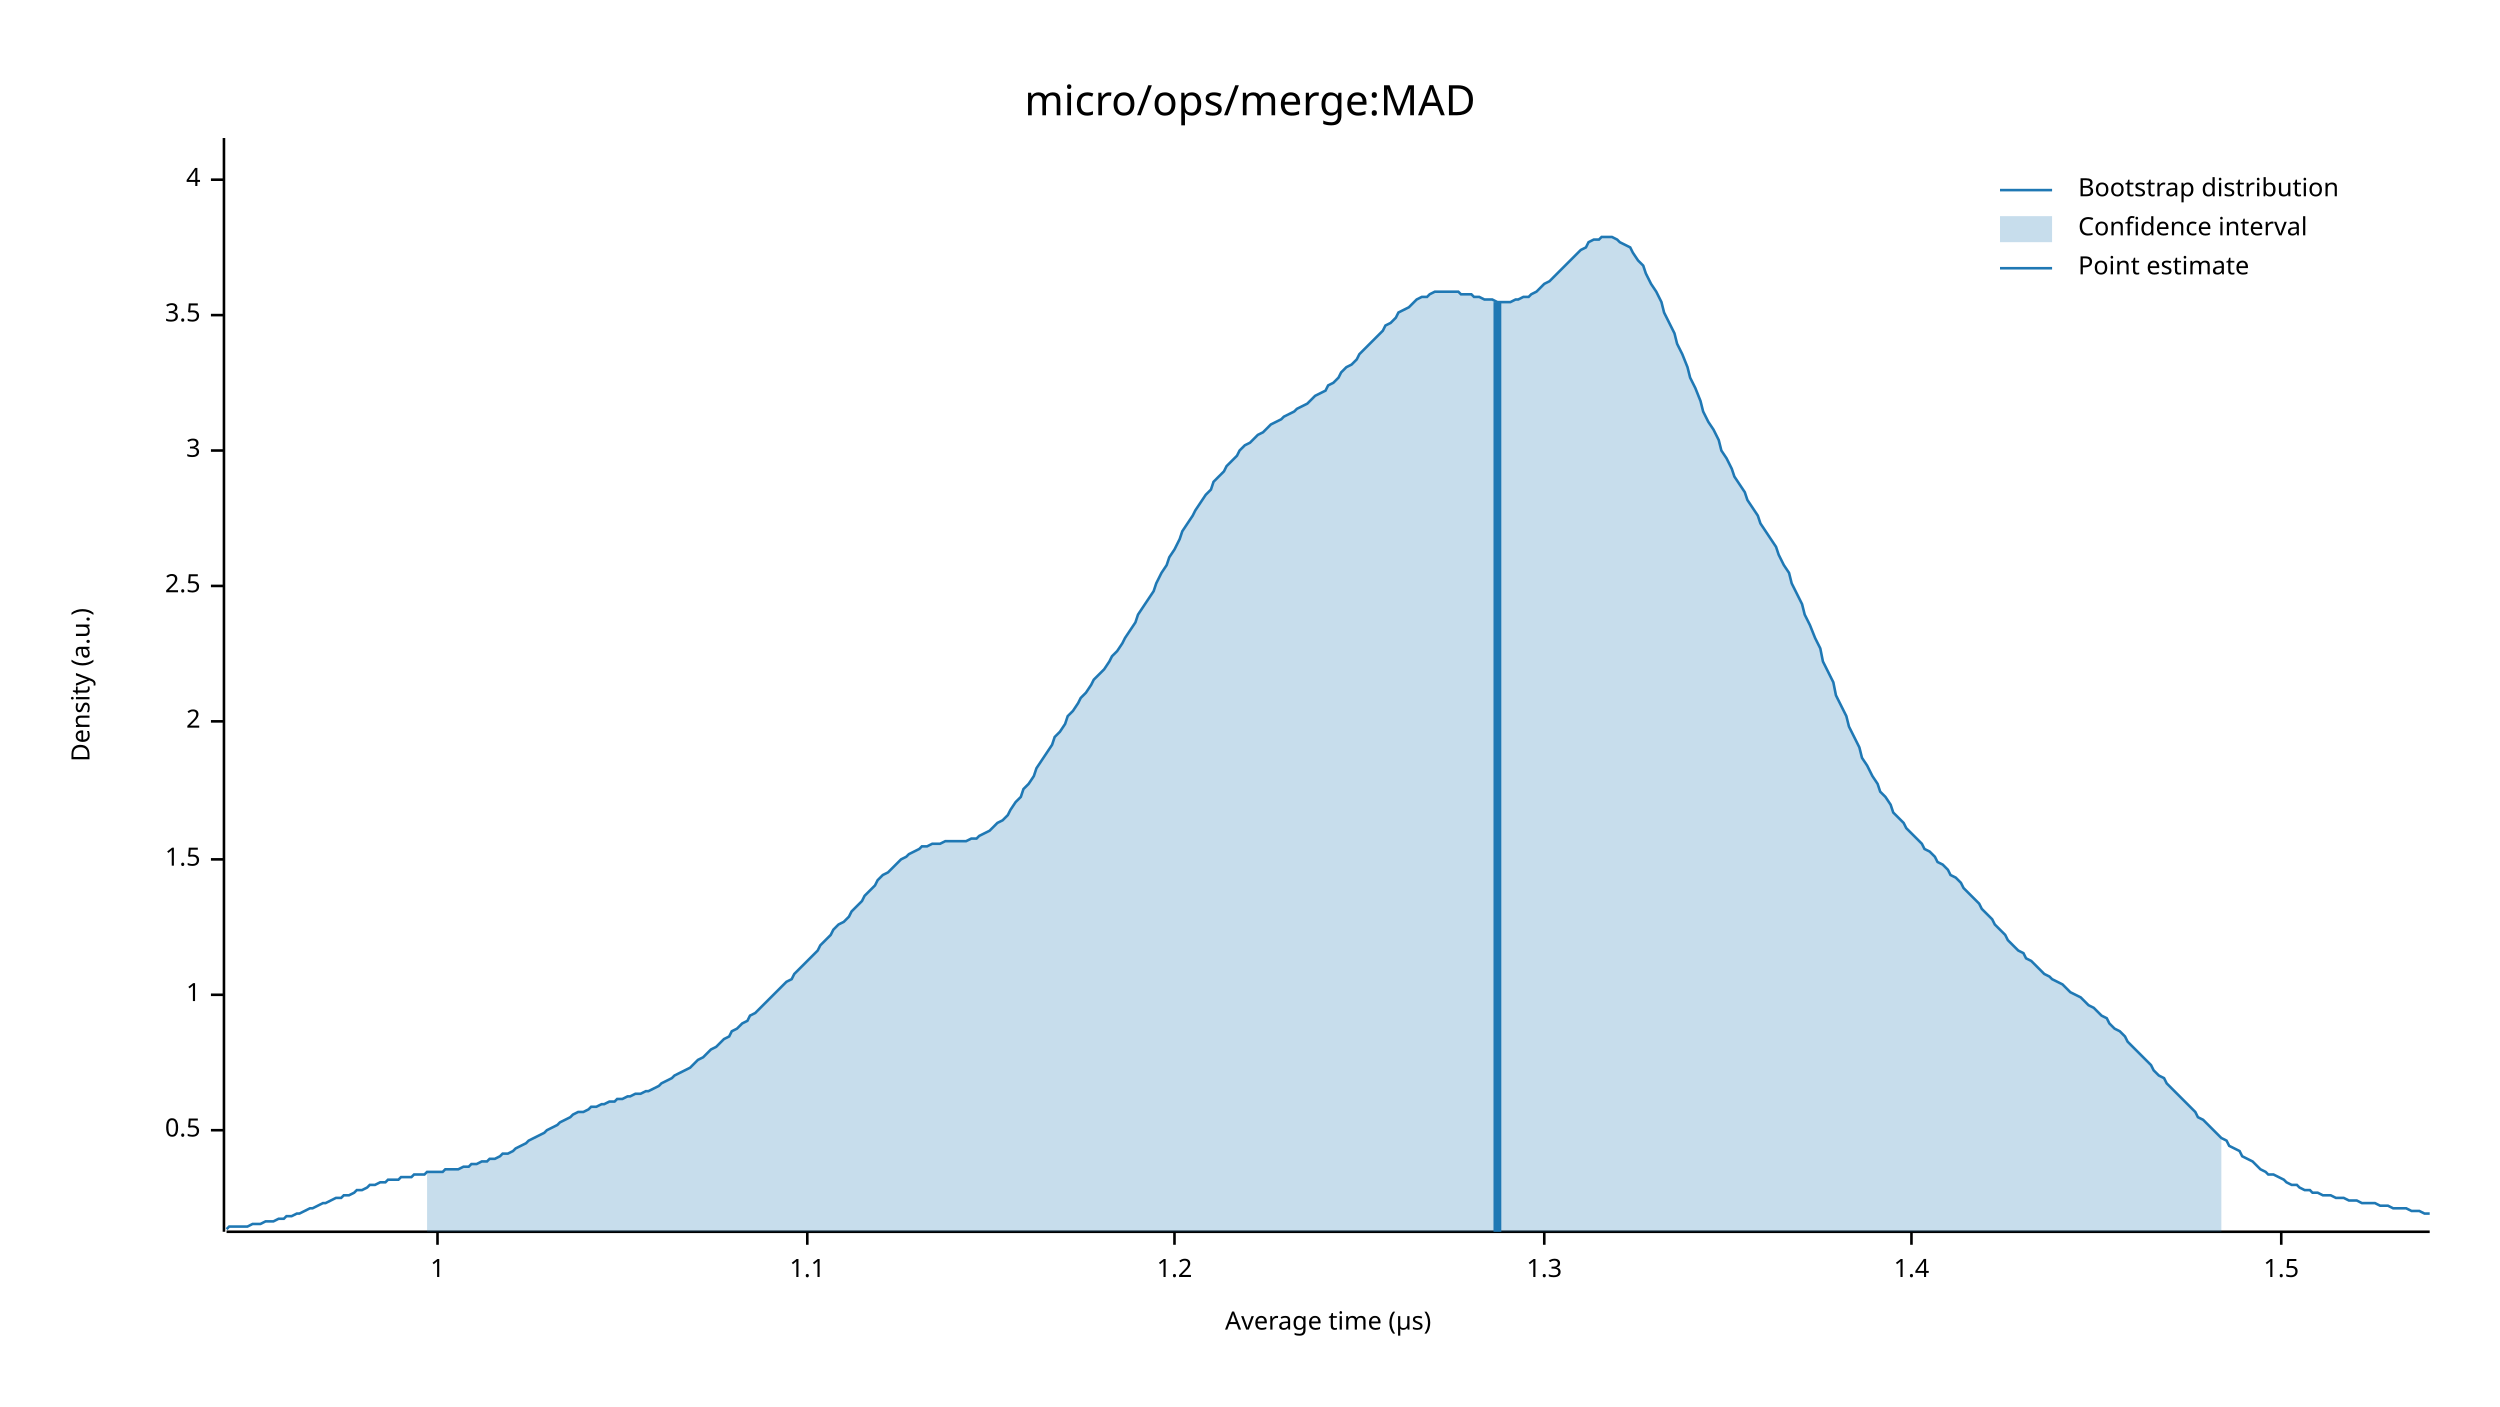
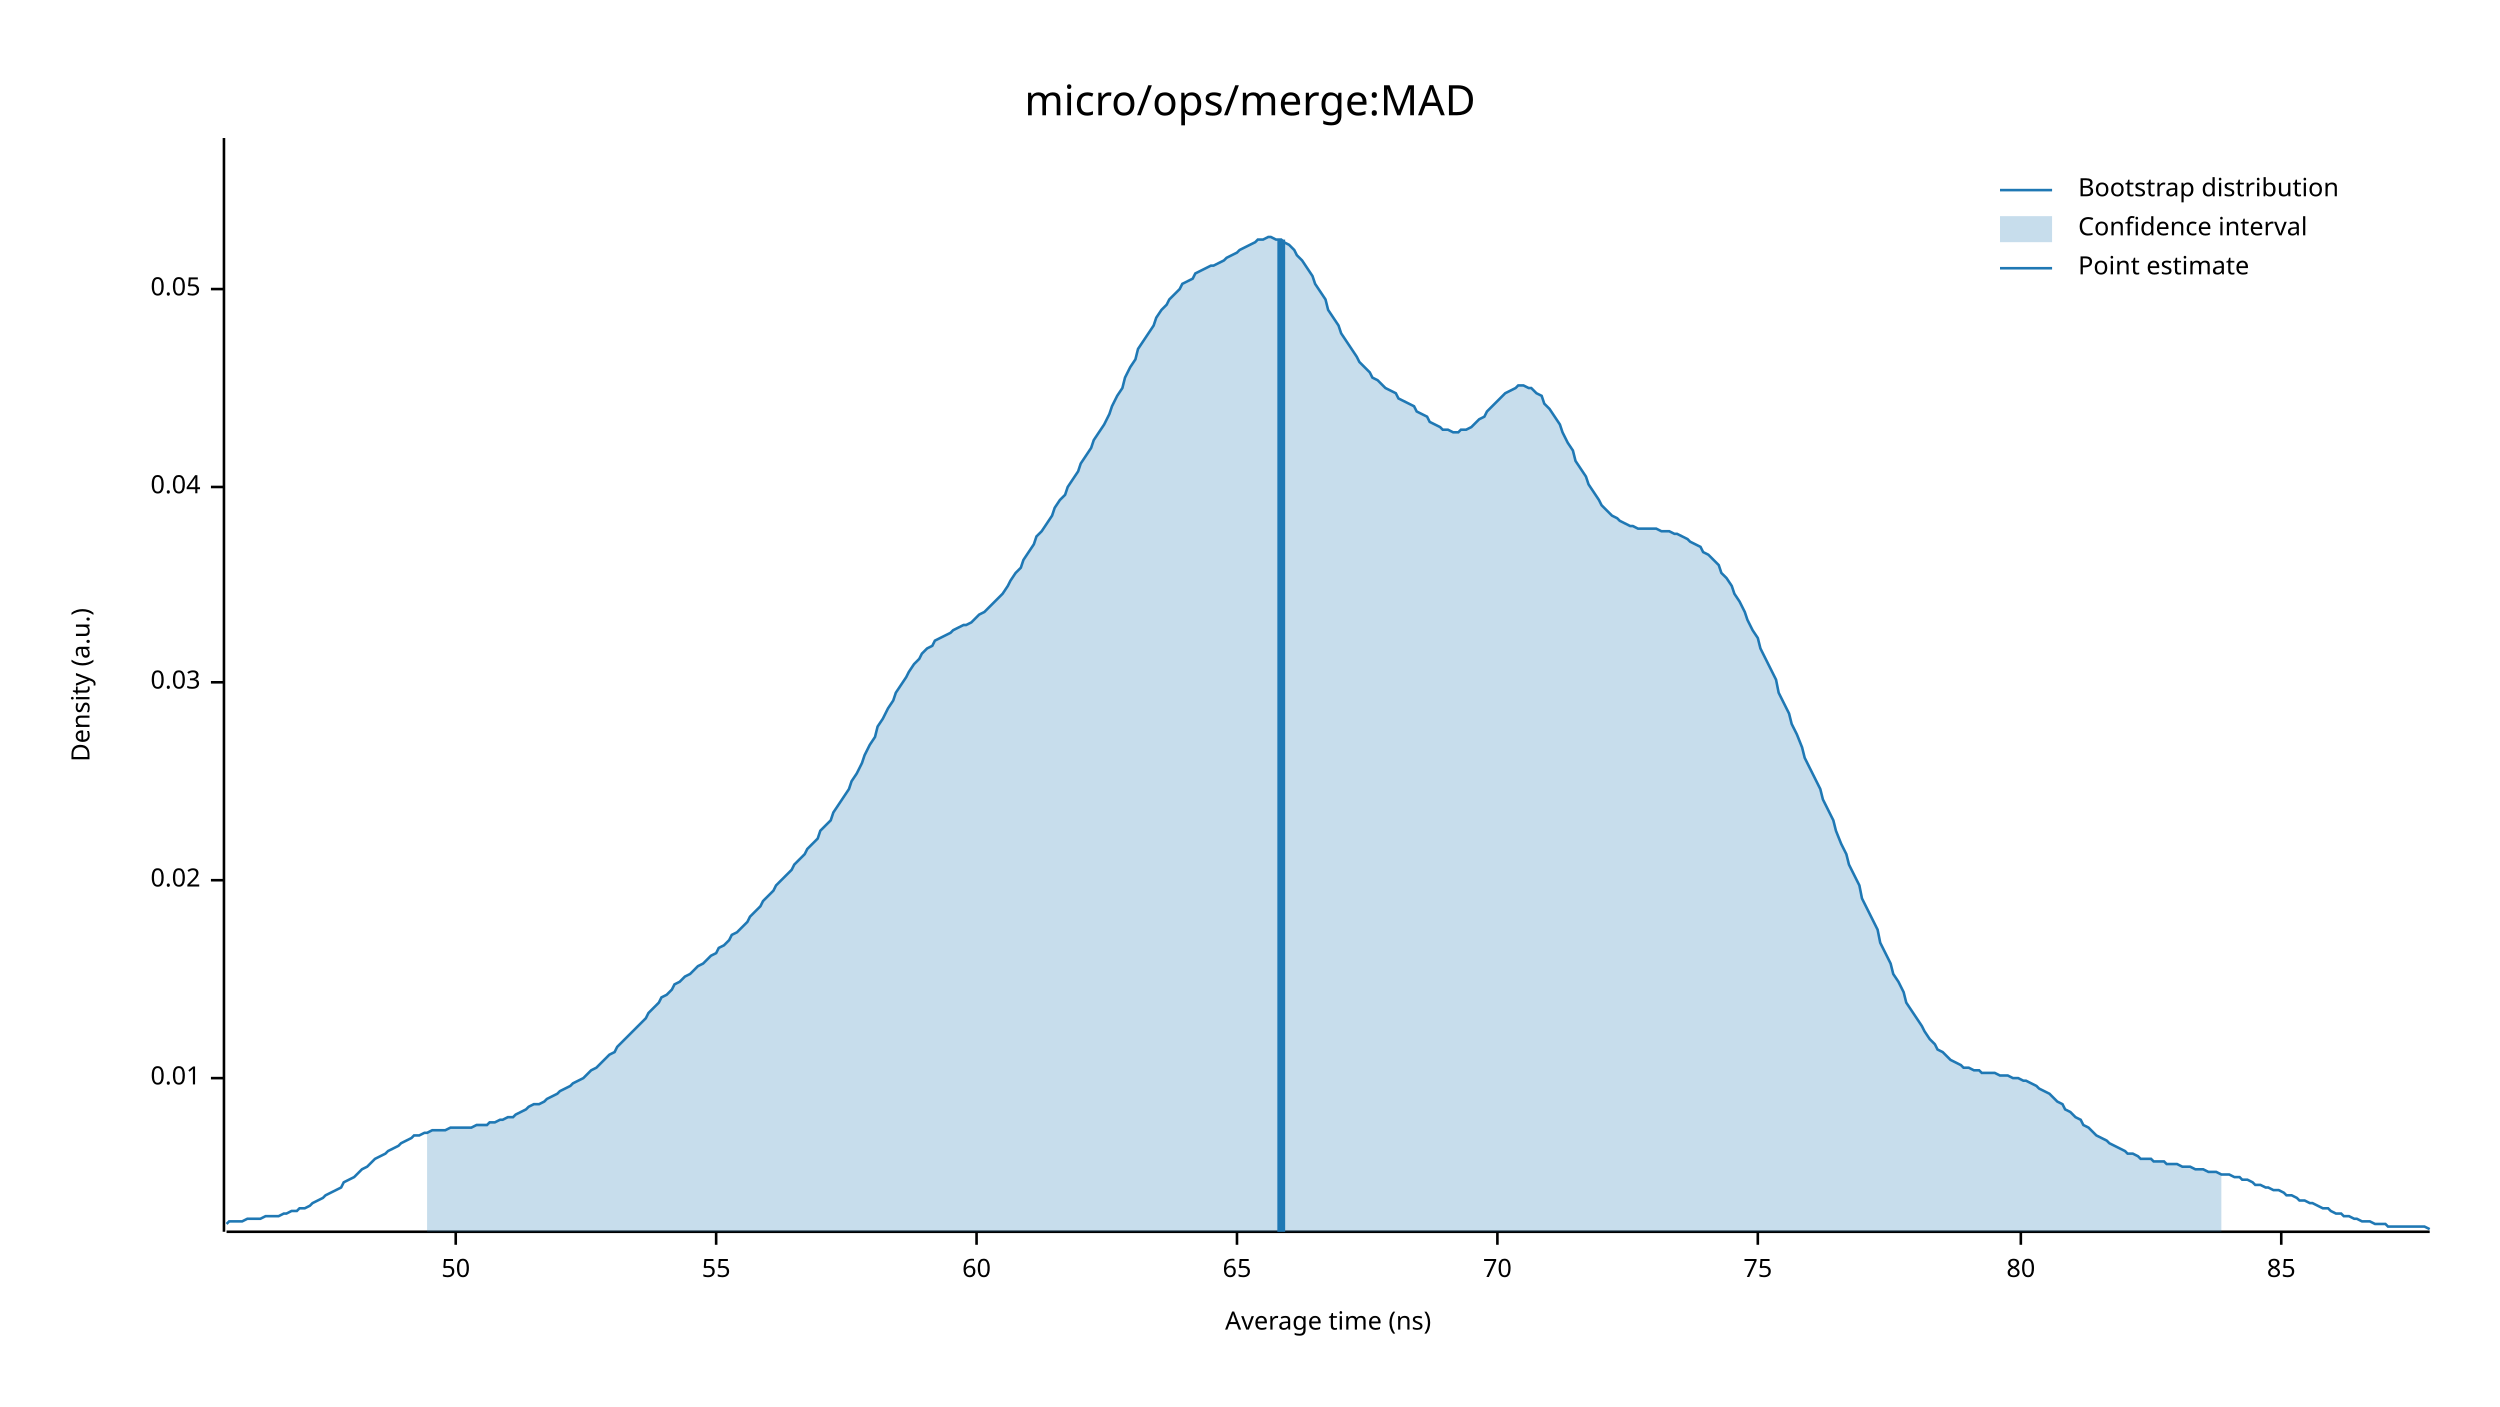
<svg xmlns="http://www.w3.org/2000/svg" width="960" height="540" viewBox="0 0 960 540">
  <text x="480" y="32" dy="0.76em" text-anchor="middle" font-family="sans-serif" font-size="16.129" opacity="1" fill="#000000">
micro/ops/merge:MAD
</text>
  <text x="27" y="263" dy="0.76em" text-anchor="middle" font-family="sans-serif" font-size="9.677" opacity="1" fill="#000000" transform="rotate(270, 27, 263)">
Density (a.u.)
</text>
  <text x="510" y="513" dy="-0.5ex" text-anchor="middle" font-family="sans-serif" font-size="9.677" opacity="1" fill="#000000">
- Average time (µs)
+ Average time (ns)
</text>
  <polyline fill="none" opacity="1" stroke="#000000" stroke-width="1" points="86,53 86,473 " />
-   <text x="77" y="434" dy="0.5ex" text-anchor="end" font-family="sans-serif" font-size="9.677" opacity="1" fill="#000000">
- 0.5
+   <text x="77" y="414" dy="0.5ex" text-anchor="end" font-family="sans-serif" font-size="9.677" opacity="1" fill="#000000">
+ 0.01
</text>
-   <polyline fill="none" opacity="1" stroke="#000000" stroke-width="1" points="81,434 86,434 " />
-   <text x="77" y="382" dy="0.5ex" text-anchor="end" font-family="sans-serif" font-size="9.677" opacity="1" fill="#000000">
- 1
+   <polyline fill="none" opacity="1" stroke="#000000" stroke-width="1" points="81,414 86,414 " />
+   <text x="77" y="338" dy="0.5ex" text-anchor="end" font-family="sans-serif" font-size="9.677" opacity="1" fill="#000000">
+ 0.02
</text>
-   <polyline fill="none" opacity="1" stroke="#000000" stroke-width="1" points="81,382 86,382 " />
-   <text x="77" y="330" dy="0.5ex" text-anchor="end" font-family="sans-serif" font-size="9.677" opacity="1" fill="#000000">
- 1.5
+   <polyline fill="none" opacity="1" stroke="#000000" stroke-width="1" points="81,338 86,338 " />
+   <text x="77" y="262" dy="0.5ex" text-anchor="end" font-family="sans-serif" font-size="9.677" opacity="1" fill="#000000">
+ 0.03
</text>
-   <polyline fill="none" opacity="1" stroke="#000000" stroke-width="1" points="81,330 86,330 " />
-   <text x="77" y="277" dy="0.5ex" text-anchor="end" font-family="sans-serif" font-size="9.677" opacity="1" fill="#000000">
- 2
+   <polyline fill="none" opacity="1" stroke="#000000" stroke-width="1" points="81,262 86,262 " />
+   <text x="77" y="187" dy="0.5ex" text-anchor="end" font-family="sans-serif" font-size="9.677" opacity="1" fill="#000000">
+ 0.04
</text>
-   <polyline fill="none" opacity="1" stroke="#000000" stroke-width="1" points="81,277 86,277 " />
-   <text x="77" y="225" dy="0.5ex" text-anchor="end" font-family="sans-serif" font-size="9.677" opacity="1" fill="#000000">
- 2.5
+   <polyline fill="none" opacity="1" stroke="#000000" stroke-width="1" points="81,187 86,187 " />
+   <text x="77" y="111" dy="0.5ex" text-anchor="end" font-family="sans-serif" font-size="9.677" opacity="1" fill="#000000">
+ 0.05
</text>
-   <polyline fill="none" opacity="1" stroke="#000000" stroke-width="1" points="81,225 86,225 " />
-   <text x="77" y="173" dy="0.5ex" text-anchor="end" font-family="sans-serif" font-size="9.677" opacity="1" fill="#000000">
- 3
+   <polyline fill="none" opacity="1" stroke="#000000" stroke-width="1" points="81,111 86,111 " />
+   <polyline fill="none" opacity="1" stroke="#000000" stroke-width="1" points="87,473 933,473 " />
+   <text x="175" y="483" dy="0.76em" text-anchor="middle" font-family="sans-serif" font-size="9.677" opacity="1" fill="#000000">
+ 50
</text>
-   <polyline fill="none" opacity="1" stroke="#000000" stroke-width="1" points="81,173 86,173 " />
-   <text x="77" y="121" dy="0.5ex" text-anchor="end" font-family="sans-serif" font-size="9.677" opacity="1" fill="#000000">
- 3.5
+   <polyline fill="none" opacity="1" stroke="#000000" stroke-width="1" points="175,473 175,478 " />
+   <text x="275" y="483" dy="0.76em" text-anchor="middle" font-family="sans-serif" font-size="9.677" opacity="1" fill="#000000">
+ 55
</text>
-   <polyline fill="none" opacity="1" stroke="#000000" stroke-width="1" points="81,121 86,121 " />
-   <text x="77" y="69" dy="0.5ex" text-anchor="end" font-family="sans-serif" font-size="9.677" opacity="1" fill="#000000">
- 4
+   <polyline fill="none" opacity="1" stroke="#000000" stroke-width="1" points="275,473 275,478 " />
+   <text x="375" y="483" dy="0.76em" text-anchor="middle" font-family="sans-serif" font-size="9.677" opacity="1" fill="#000000">
+ 60
</text>
-   <polyline fill="none" opacity="1" stroke="#000000" stroke-width="1" points="81,69 86,69 " />
-   <polyline fill="none" opacity="1" stroke="#000000" stroke-width="1" points="87,473 933,473 " />
-   <text x="168" y="483" dy="0.76em" text-anchor="middle" font-family="sans-serif" font-size="9.677" opacity="1" fill="#000000">
- 1
+   <polyline fill="none" opacity="1" stroke="#000000" stroke-width="1" points="375,473 375,478 " />
+   <text x="475" y="483" dy="0.76em" text-anchor="middle" font-family="sans-serif" font-size="9.677" opacity="1" fill="#000000">
+ 65
</text>
-   <polyline fill="none" opacity="1" stroke="#000000" stroke-width="1" points="168,473 168,478 " />
-   <text x="310" y="483" dy="0.76em" text-anchor="middle" font-family="sans-serif" font-size="9.677" opacity="1" fill="#000000">
- 1.1
+   <polyline fill="none" opacity="1" stroke="#000000" stroke-width="1" points="475,473 475,478 " />
+   <text x="575" y="483" dy="0.76em" text-anchor="middle" font-family="sans-serif" font-size="9.677" opacity="1" fill="#000000">
+ 70
</text>
-   <polyline fill="none" opacity="1" stroke="#000000" stroke-width="1" points="310,473 310,478 " />
-   <text x="451" y="483" dy="0.76em" text-anchor="middle" font-family="sans-serif" font-size="9.677" opacity="1" fill="#000000">
- 1.2
+   <polyline fill="none" opacity="1" stroke="#000000" stroke-width="1" points="575,473 575,478 " />
+   <text x="675" y="483" dy="0.76em" text-anchor="middle" font-family="sans-serif" font-size="9.677" opacity="1" fill="#000000">
+ 75
</text>
-   <polyline fill="none" opacity="1" stroke="#000000" stroke-width="1" points="451,473 451,478 " />
-   <text x="593" y="483" dy="0.76em" text-anchor="middle" font-family="sans-serif" font-size="9.677" opacity="1" fill="#000000">
- 1.3
+   <polyline fill="none" opacity="1" stroke="#000000" stroke-width="1" points="675,473 675,478 " />
+   <text x="776" y="483" dy="0.76em" text-anchor="middle" font-family="sans-serif" font-size="9.677" opacity="1" fill="#000000">
+ 80
</text>
-   <polyline fill="none" opacity="1" stroke="#000000" stroke-width="1" points="593,473 593,478 " />
-   <text x="734" y="483" dy="0.76em" text-anchor="middle" font-family="sans-serif" font-size="9.677" opacity="1" fill="#000000">
- 1.4
- </text>
-   <polyline fill="none" opacity="1" stroke="#000000" stroke-width="1" points="734,473 734,478 " />
+   <polyline fill="none" opacity="1" stroke="#000000" stroke-width="1" points="776,473 776,478 " />
  <text x="876" y="483" dy="0.76em" text-anchor="middle" font-family="sans-serif" font-size="9.677" opacity="1" fill="#000000">
- 1.5
+ 85
</text>
  <polyline fill="none" opacity="1" stroke="#000000" stroke-width="1" points="876,473 876,478 " />
-   <polyline fill="none" opacity="1" stroke="#1F78B4" stroke-width="1" points="87,472 88,471 90,471 92,471 93,471 95,471 97,470 98,470 100,470 102,469 103,469 105,469 107,468 109,468 110,467 112,467 114,466 115,466 117,465 119,464 120,464 122,463 124,462 125,462 127,461 129,460 131,460 132,459 134,459 136,458 137,457 139,457 141,456 142,455 144,455 146,454 148,454 149,453 151,453 153,453 154,452 156,452 158,452 159,451 161,451 163,451 164,450 166,450 168,450 170,450 171,449 173,449 175,449 176,449 178,448 180,448 181,447 183,447 185,446 187,446 188,445 190,445 192,444 193,443 195,443 197,442 198,441 200,440 202,439 203,438 205,437 207,436 209,435 210,434 212,433 214,432 215,431 217,430 219,429 220,428 222,427 224,427 226,426 227,425 229,425 231,424 232,424 234,423 236,423 237,422 239,422 241,421 242,421 244,420 246,420 248,419 249,419 251,418 253,417 254,416 256,415 258,414 259,413 261,412 263,411 265,410 266,409 268,407 270,406 271,405 273,403 275,402 276,401 278,399 280,398 281,396 283,395 285,393 287,392 288,390 290,389 292,387 293,386 295,384 297,382 298,381 300,379 302,377 304,376 305,374 307,372 309,370 310,369 312,367 314,365 315,363 317,361 319,359 320,357 322,355 324,354 326,352 327,350 329,348 331,346 332,344 334,342 336,340 337,338 339,336 341,335 343,333 344,332 346,330 348,329 349,328 351,327 353,326 354,325 356,325 358,324 359,324 361,324 363,323 365,323 366,323 368,323 370,323 371,323 373,322 375,322 376,321 378,320 380,319 381,318 383,316 385,315 387,313 388,311 390,308 392,306 393,303 395,301 397,298 398,295 400,292 402,289 404,286 405,283 407,281 409,278 410,275 412,273 414,270 415,268 417,266 419,263 420,261 422,259 424,257 426,254 427,252 429,250 431,247 432,245 434,242 436,239 437,236 439,233 441,230 443,227 444,224 446,220 448,217 449,214 451,211 453,207 454,204 456,201 458,198 459,196 461,193 463,190 465,188 466,185 468,183 470,181 471,179 473,177 475,175 476,173 478,171 480,170 482,168 483,167 485,166 487,164 488,163 490,162 492,161 493,160 495,159 497,158 498,157 500,156 502,155 504,153 505,152 507,151 509,150 510,148 512,147 514,145 515,143 517,141 519,140 521,138 522,136 524,134 526,132 527,131 529,129 531,127 532,125 534,124 536,122 537,120 539,119 541,118 543,116 544,115 546,114 548,114 549,113 551,112 553,112 554,112 556,112 558,112 560,112 561,113 563,113 565,113 566,114 568,114 570,115 571,115 573,115 575,116 576,116 578,116 580,116 582,115 583,115 585,114 587,114 588,113 590,112 592,110 593,109 595,108 597,106 599,104 600,103 602,101 604,99 605,98 607,96 609,95 610,93 612,92 614,92 615,91 617,91 619,91 621,92 622,93 624,94 626,95 627,97 629,100 631,102 632,105 634,109 636,112 638,116 639,120 641,124 643,128 644,132 646,136 648,141 649,145 651,149 653,154 654,158 656,162 658,165 660,169 661,173 663,176 665,180 666,183 668,186 670,189 671,192 673,195 675,198 676,201 678,204 680,207 682,210 683,213 685,217 687,220 688,224 690,228 692,232 693,236 695,240 697,245 699,249 700,254 702,258 704,262 705,267 707,271 709,275 710,279 712,283 714,287 715,291 717,294 719,298 721,301 722,304 724,306 726,309 727,312 729,314 731,316 732,318 734,320 736,322 738,324 739,326 741,327 743,329 744,331 746,332 748,334 749,336 751,337 753,339 754,341 756,343 758,345 760,347 761,349 763,351 765,353 766,355 768,357 770,359 771,361 773,363 775,365 777,366 778,368 780,369 782,371 783,372 785,374 787,375 788,376 790,377 792,378 793,379 795,381 797,382 799,383 800,384 802,386 804,387 805,388 807,390 809,391 810,393 812,395 814,396 816,398 817,400 819,402 821,404 822,405 824,407 826,409 827,411 829,413 831,414 832,416 834,418 836,420 838,422 839,423 841,425 843,427 844,429 846,430 848,432 849,433 851,435 853,437 855,438 856,440 858,441 860,442 861,444 863,445 865,446 866,447 868,449 870,450 871,451 873,451 875,452 877,453 878,454 880,455 882,455 883,456 885,457 887,457 888,458 890,458 892,459 894,459 895,459 897,460 899,460 900,460 902,461 904,461 905,461 907,462 909,462 910,462 912,462 914,463 916,463 917,463 919,464 921,464 922,464 924,464 926,465 927,465 929,465 931,466 933,466 " />
-   <polygon opacity="0.25" fill="#1F78B4" points="164,450 166,450 168,450 170,450 171,449 173,449 175,449 176,449 178,448 180,448 181,447 183,447 185,446 187,446 188,445 190,445 192,444 193,443 195,443 197,442 198,441 200,440 202,439 203,438 205,437 207,436 209,435 210,434 212,433 214,432 215,431 217,430 219,429 220,428 222,427 224,427 226,426 227,425 229,425 231,424 232,424 234,423 236,423 237,422 239,422 241,421 242,421 244,420 246,420 248,419 249,419 251,418 253,417 254,416 256,415 258,414 259,413 261,412 263,411 265,410 266,409 268,407 270,406 271,405 273,403 275,402 276,401 278,399 280,398 281,396 283,395 285,393 287,392 288,390 290,389 292,387 293,386 295,384 297,382 298,381 300,379 302,377 304,376 305,374 307,372 309,370 310,369 312,367 314,365 315,363 317,361 319,359 320,357 322,355 324,354 326,352 327,350 329,348 331,346 332,344 334,342 336,340 337,338 339,336 341,335 343,333 344,332 346,330 348,329 349,328 351,327 353,326 354,325 356,325 358,324 359,324 361,324 363,323 365,323 366,323 368,323 370,323 371,323 373,322 375,322 376,321 378,320 380,319 381,318 383,316 385,315 387,313 388,311 390,308 392,306 393,303 395,301 397,298 398,295 400,292 402,289 404,286 405,283 407,281 409,278 410,275 412,273 414,270 415,268 417,266 419,263 420,261 422,259 424,257 426,254 427,252 429,250 431,247 432,245 434,242 436,239 437,236 439,233 441,230 443,227 444,224 446,220 448,217 449,214 451,211 453,207 454,204 456,201 458,198 459,196 461,193 463,190 465,188 466,185 468,183 470,181 471,179 473,177 475,175 476,173 478,171 480,170 482,168 483,167 485,166 487,164 488,163 490,162 492,161 493,160 495,159 497,158 498,157 500,156 502,155 504,153 505,152 507,151 509,150 510,148 512,147 514,145 515,143 517,141 519,140 521,138 522,136 524,134 526,132 527,131 529,129 531,127 532,125 534,124 536,122 537,120 539,119 541,118 543,116 544,115 546,114 548,114 549,113 551,112 553,112 554,112 556,112 558,112 560,112 561,113 563,113 565,113 566,114 568,114 570,115 571,115 573,115 575,116 576,116 578,116 580,116 582,115 583,115 585,114 587,114 588,113 590,112 592,110 593,109 595,108 597,106 599,104 600,103 602,101 604,99 605,98 607,96 609,95 610,93 612,92 614,92 615,91 617,91 619,91 621,92 622,93 624,94 626,95 627,97 629,100 631,102 632,105 634,109 636,112 638,116 639,120 641,124 643,128 644,132 646,136 648,141 649,145 651,149 653,154 654,158 656,162 658,165 660,169 661,173 663,176 665,180 666,183 668,186 670,189 671,192 673,195 675,198 676,201 678,204 680,207 682,210 683,213 685,217 687,220 688,224 690,228 692,232 693,236 695,240 697,245 699,249 700,254 702,258 704,262 705,267 707,271 709,275 710,279 712,283 714,287 715,291 717,294 719,298 721,301 722,304 724,306 726,309 727,312 729,314 731,316 732,318 734,320 736,322 738,324 739,326 741,327 743,329 744,331 746,332 748,334 749,336 751,337 753,339 754,341 756,343 758,345 760,347 761,349 763,351 765,353 766,355 768,357 770,359 771,361 773,363 775,365 777,366 778,368 780,369 782,371 783,372 785,374 787,375 788,376 790,377 792,378 793,379 795,381 797,382 799,383 800,384 802,386 804,387 805,388 807,390 809,391 810,393 812,395 814,396 816,398 817,400 819,402 821,404 822,405 824,407 826,409 827,411 829,413 831,414 832,416 834,418 836,420 838,422 839,423 841,425 843,427 844,429 846,430 848,432 849,433 851,435 853,437 853,473 164,473 " />
-   <polyline fill="none" opacity="1" stroke="#1F78B4" stroke-width="3" points="575,473 575,116 " />
+   <polyline fill="none" opacity="1" stroke="#1F78B4" stroke-width="1" points="87,470 88,469 90,469 92,469 93,469 95,468 97,468 98,468 100,468 102,467 103,467 105,467 107,467 109,466 110,466 112,465 114,465 115,464 117,464 119,463 120,462 122,461 124,460 125,459 127,458 129,457 131,456 132,454 134,453 136,452 137,451 139,449 141,448 142,447 144,445 146,444 148,443 149,442 151,441 153,440 154,439 156,438 158,437 159,436 161,436 163,435 164,435 166,434 168,434 170,434 171,434 173,433 175,433 176,433 178,433 180,433 181,433 183,432 185,432 187,432 188,431 190,431 192,430 193,430 195,429 197,429 198,428 200,427 202,426 203,425 205,424 207,424 209,423 210,422 212,421 214,420 215,419 217,418 219,417 220,416 222,415 224,414 226,412 227,411 229,410 231,408 232,407 234,405 236,404 237,402 239,400 241,398 242,397 244,395 246,393 248,391 249,389 251,387 253,385 254,383 256,382 258,380 259,378 261,377 263,375 265,374 266,373 268,371 270,370 271,369 273,367 275,366 276,364 278,363 280,361 281,359 283,358 285,356 287,354 288,352 290,350 292,348 293,346 295,344 297,342 298,340 300,338 302,336 304,334 305,332 307,330 309,328 310,326 312,324 314,322 315,319 317,317 319,315 320,312 322,309 324,306 326,303 327,300 329,297 331,293 332,290 334,286 336,283 337,279 339,276 341,272 343,269 344,266 346,263 348,260 349,258 351,255 353,253 354,251 356,249 358,248 359,246 361,245 363,244 365,243 366,242 368,241 370,240 371,240 373,239 375,237 376,236 378,235 380,233 381,232 383,230 385,228 387,225 388,223 390,220 392,218 393,215 395,212 397,209 398,206 400,204 402,201 404,198 405,195 407,192 409,190 410,187 412,184 414,181 415,178 417,175 419,172 420,169 422,166 424,163 426,159 427,156 429,152 431,149 432,145 434,141 436,138 437,134 439,131 441,128 443,125 444,122 446,119 448,117 449,115 451,113 453,111 454,109 456,108 458,107 459,105 461,104 463,103 465,102 466,102 468,101 470,100 471,99 473,98 475,97 476,96 478,95 480,94 482,93 483,92 485,92 487,91 488,91 490,92 492,92 493,93 495,94 497,96 498,98 500,100 502,103 504,106 505,109 507,112 509,115 510,119 512,122 514,125 515,128 517,131 519,134 521,137 522,139 524,141 526,143 527,145 529,146 531,148 532,149 534,150 536,151 537,153 539,154 541,155 543,156 544,158 546,159 548,160 549,162 551,163 553,164 554,165 556,165 558,166 560,166 561,165 563,165 565,164 566,163 568,161 570,160 571,158 573,156 575,154 576,153 578,151 580,150 582,149 583,148 585,148 587,149 588,149 590,151 592,152 593,155 595,157 597,160 599,163 600,166 602,170 604,173 605,177 607,180 609,183 610,186 612,189 614,192 615,194 617,196 619,198 621,199 622,200 624,201 626,202 627,202 629,203 631,203 632,203 634,203 636,203 638,204 639,204 641,204 643,205 644,205 646,206 648,207 649,208 651,209 653,210 654,212 656,213 658,215 660,217 661,220 663,222 665,225 666,228 668,231 670,235 671,238 673,242 675,245 676,249 678,253 680,257 682,261 683,266 685,270 687,274 688,278 690,282 692,287 693,291 695,295 697,299 699,303 700,307 702,311 704,315 705,319 707,324 709,328 710,332 712,336 714,340 715,345 717,349 719,353 721,357 722,362 724,366 726,370 727,374 729,377 731,381 732,385 734,388 736,391 738,394 739,396 741,399 743,401 744,403 746,404 748,406 749,407 751,408 753,409 754,410 756,410 758,411 760,411 761,412 763,412 765,412 766,412 768,413 770,413 771,413 773,414 775,414 777,415 778,415 780,416 782,417 783,418 785,419 787,420 788,421 790,423 792,424 793,426 795,427 797,429 799,430 800,432 802,433 804,435 805,436 807,437 809,438 810,439 812,440 814,441 816,442 817,443 819,443 821,444 822,445 824,445 826,445 827,446 829,446 831,446 832,447 834,447 836,447 838,448 839,448 841,448 843,449 844,449 846,449 848,450 849,450 851,450 853,451 855,451 856,451 858,452 860,452 861,453 863,453 865,454 866,455 868,455 870,456 871,456 873,457 875,457 877,458 878,459 880,459 882,460 883,461 885,461 887,462 888,462 890,463 892,464 894,464 895,465 897,466 899,466 900,467 902,467 904,468 905,468 907,469 909,469 910,469 912,470 914,470 916,470 917,471 919,471 921,471 922,471 924,471 926,471 927,471 929,471 931,471 933,472 " />
+   <polygon opacity="0.25" fill="#1F78B4" points="164,435 166,434 168,434 170,434 171,434 173,433 175,433 176,433 178,433 180,433 181,433 183,432 185,432 187,432 188,431 190,431 192,430 193,430 195,429 197,429 198,428 200,427 202,426 203,425 205,424 207,424 209,423 210,422 212,421 214,420 215,419 217,418 219,417 220,416 222,415 224,414 226,412 227,411 229,410 231,408 232,407 234,405 236,404 237,402 239,400 241,398 242,397 244,395 246,393 248,391 249,389 251,387 253,385 254,383 256,382 258,380 259,378 261,377 263,375 265,374 266,373 268,371 270,370 271,369 273,367 275,366 276,364 278,363 280,361 281,359 283,358 285,356 287,354 288,352 290,350 292,348 293,346 295,344 297,342 298,340 300,338 302,336 304,334 305,332 307,330 309,328 310,326 312,324 314,322 315,319 317,317 319,315 320,312 322,309 324,306 326,303 327,300 329,297 331,293 332,290 334,286 336,283 337,279 339,276 341,272 343,269 344,266 346,263 348,260 349,258 351,255 353,253 354,251 356,249 358,248 359,246 361,245 363,244 365,243 366,242 368,241 370,240 371,240 373,239 375,237 376,236 378,235 380,233 381,232 383,230 385,228 387,225 388,223 390,220 392,218 393,215 395,212 397,209 398,206 400,204 402,201 404,198 405,195 407,192 409,190 410,187 412,184 414,181 415,178 417,175 419,172 420,169 422,166 424,163 426,159 427,156 429,152 431,149 432,145 434,141 436,138 437,134 439,131 441,128 443,125 444,122 446,119 448,117 449,115 451,113 453,111 454,109 456,108 458,107 459,105 461,104 463,103 465,102 466,102 468,101 470,100 471,99 473,98 475,97 476,96 478,95 480,94 482,93 483,92 485,92 487,91 488,91 490,92 492,92 493,93 495,94 497,96 498,98 500,100 502,103 504,106 505,109 507,112 509,115 510,119 512,122 514,125 515,128 517,131 519,134 521,137 522,139 524,141 526,143 527,145 529,146 531,148 532,149 534,150 536,151 537,153 539,154 541,155 543,156 544,158 546,159 548,160 549,162 551,163 553,164 554,165 556,165 558,166 560,166 561,165 563,165 565,164 566,163 568,161 570,160 571,158 573,156 575,154 576,153 578,151 580,150 582,149 583,148 585,148 587,149 588,149 590,151 592,152 593,155 595,157 597,160 599,163 600,166 602,170 604,173 605,177 607,180 609,183 610,186 612,189 614,192 615,194 617,196 619,198 621,199 622,200 624,201 626,202 627,202 629,203 631,203 632,203 634,203 636,203 638,204 639,204 641,204 643,205 644,205 646,206 648,207 649,208 651,209 653,210 654,212 656,213 658,215 660,217 661,220 663,222 665,225 666,228 668,231 670,235 671,238 673,242 675,245 676,249 678,253 680,257 682,261 683,266 685,270 687,274 688,278 690,282 692,287 693,291 695,295 697,299 699,303 700,307 702,311 704,315 705,319 707,324 709,328 710,332 712,336 714,340 715,345 717,349 719,353 721,357 722,362 724,366 726,370 727,374 729,377 731,381 732,385 734,388 736,391 738,394 739,396 741,399 743,401 744,403 746,404 748,406 749,407 751,408 753,409 754,410 756,410 758,411 760,411 761,412 763,412 765,412 766,412 768,413 770,413 771,413 773,414 775,414 777,415 778,415 780,416 782,417 783,418 785,419 787,420 788,421 790,423 792,424 793,426 795,427 797,429 799,430 800,432 802,433 804,435 805,436 807,437 809,438 810,439 812,440 814,441 816,442 817,443 819,443 821,444 822,445 824,445 826,445 827,446 829,446 831,446 832,447 834,447 836,447 838,448 839,448 841,448 843,449 844,449 846,449 848,450 849,450 851,450 853,451 853,473 164,473 " />
+   <polyline fill="none" opacity="1" stroke="#1F78B4" stroke-width="3" points="492,473 492,92 " />
  <text x="798" y="68" dy="0.76em" text-anchor="start" font-family="sans-serif" font-size="9.677" opacity="1" fill="#000000">
Bootstrap distribution
</text>
  <text x="798" y="83" dy="0.76em" text-anchor="start" font-family="sans-serif" font-size="9.677" opacity="1" fill="#000000">
Confidence interval
</text>
  <text x="798" y="98" dy="0.76em" text-anchor="start" font-family="sans-serif" font-size="9.677" opacity="1" fill="#000000">
Point estimate
</text>
  <polyline fill="none" opacity="1" stroke="#1F78B4" stroke-width="1" points="768,73 788,73 " />
  <rect x="768" y="83" width="20" height="10" opacity="0.25" fill="#1F78B4" stroke="none" />
  <polyline fill="none" opacity="1" stroke="#1F78B4" stroke-width="1" points="768,103 788,103 " />
</svg>
